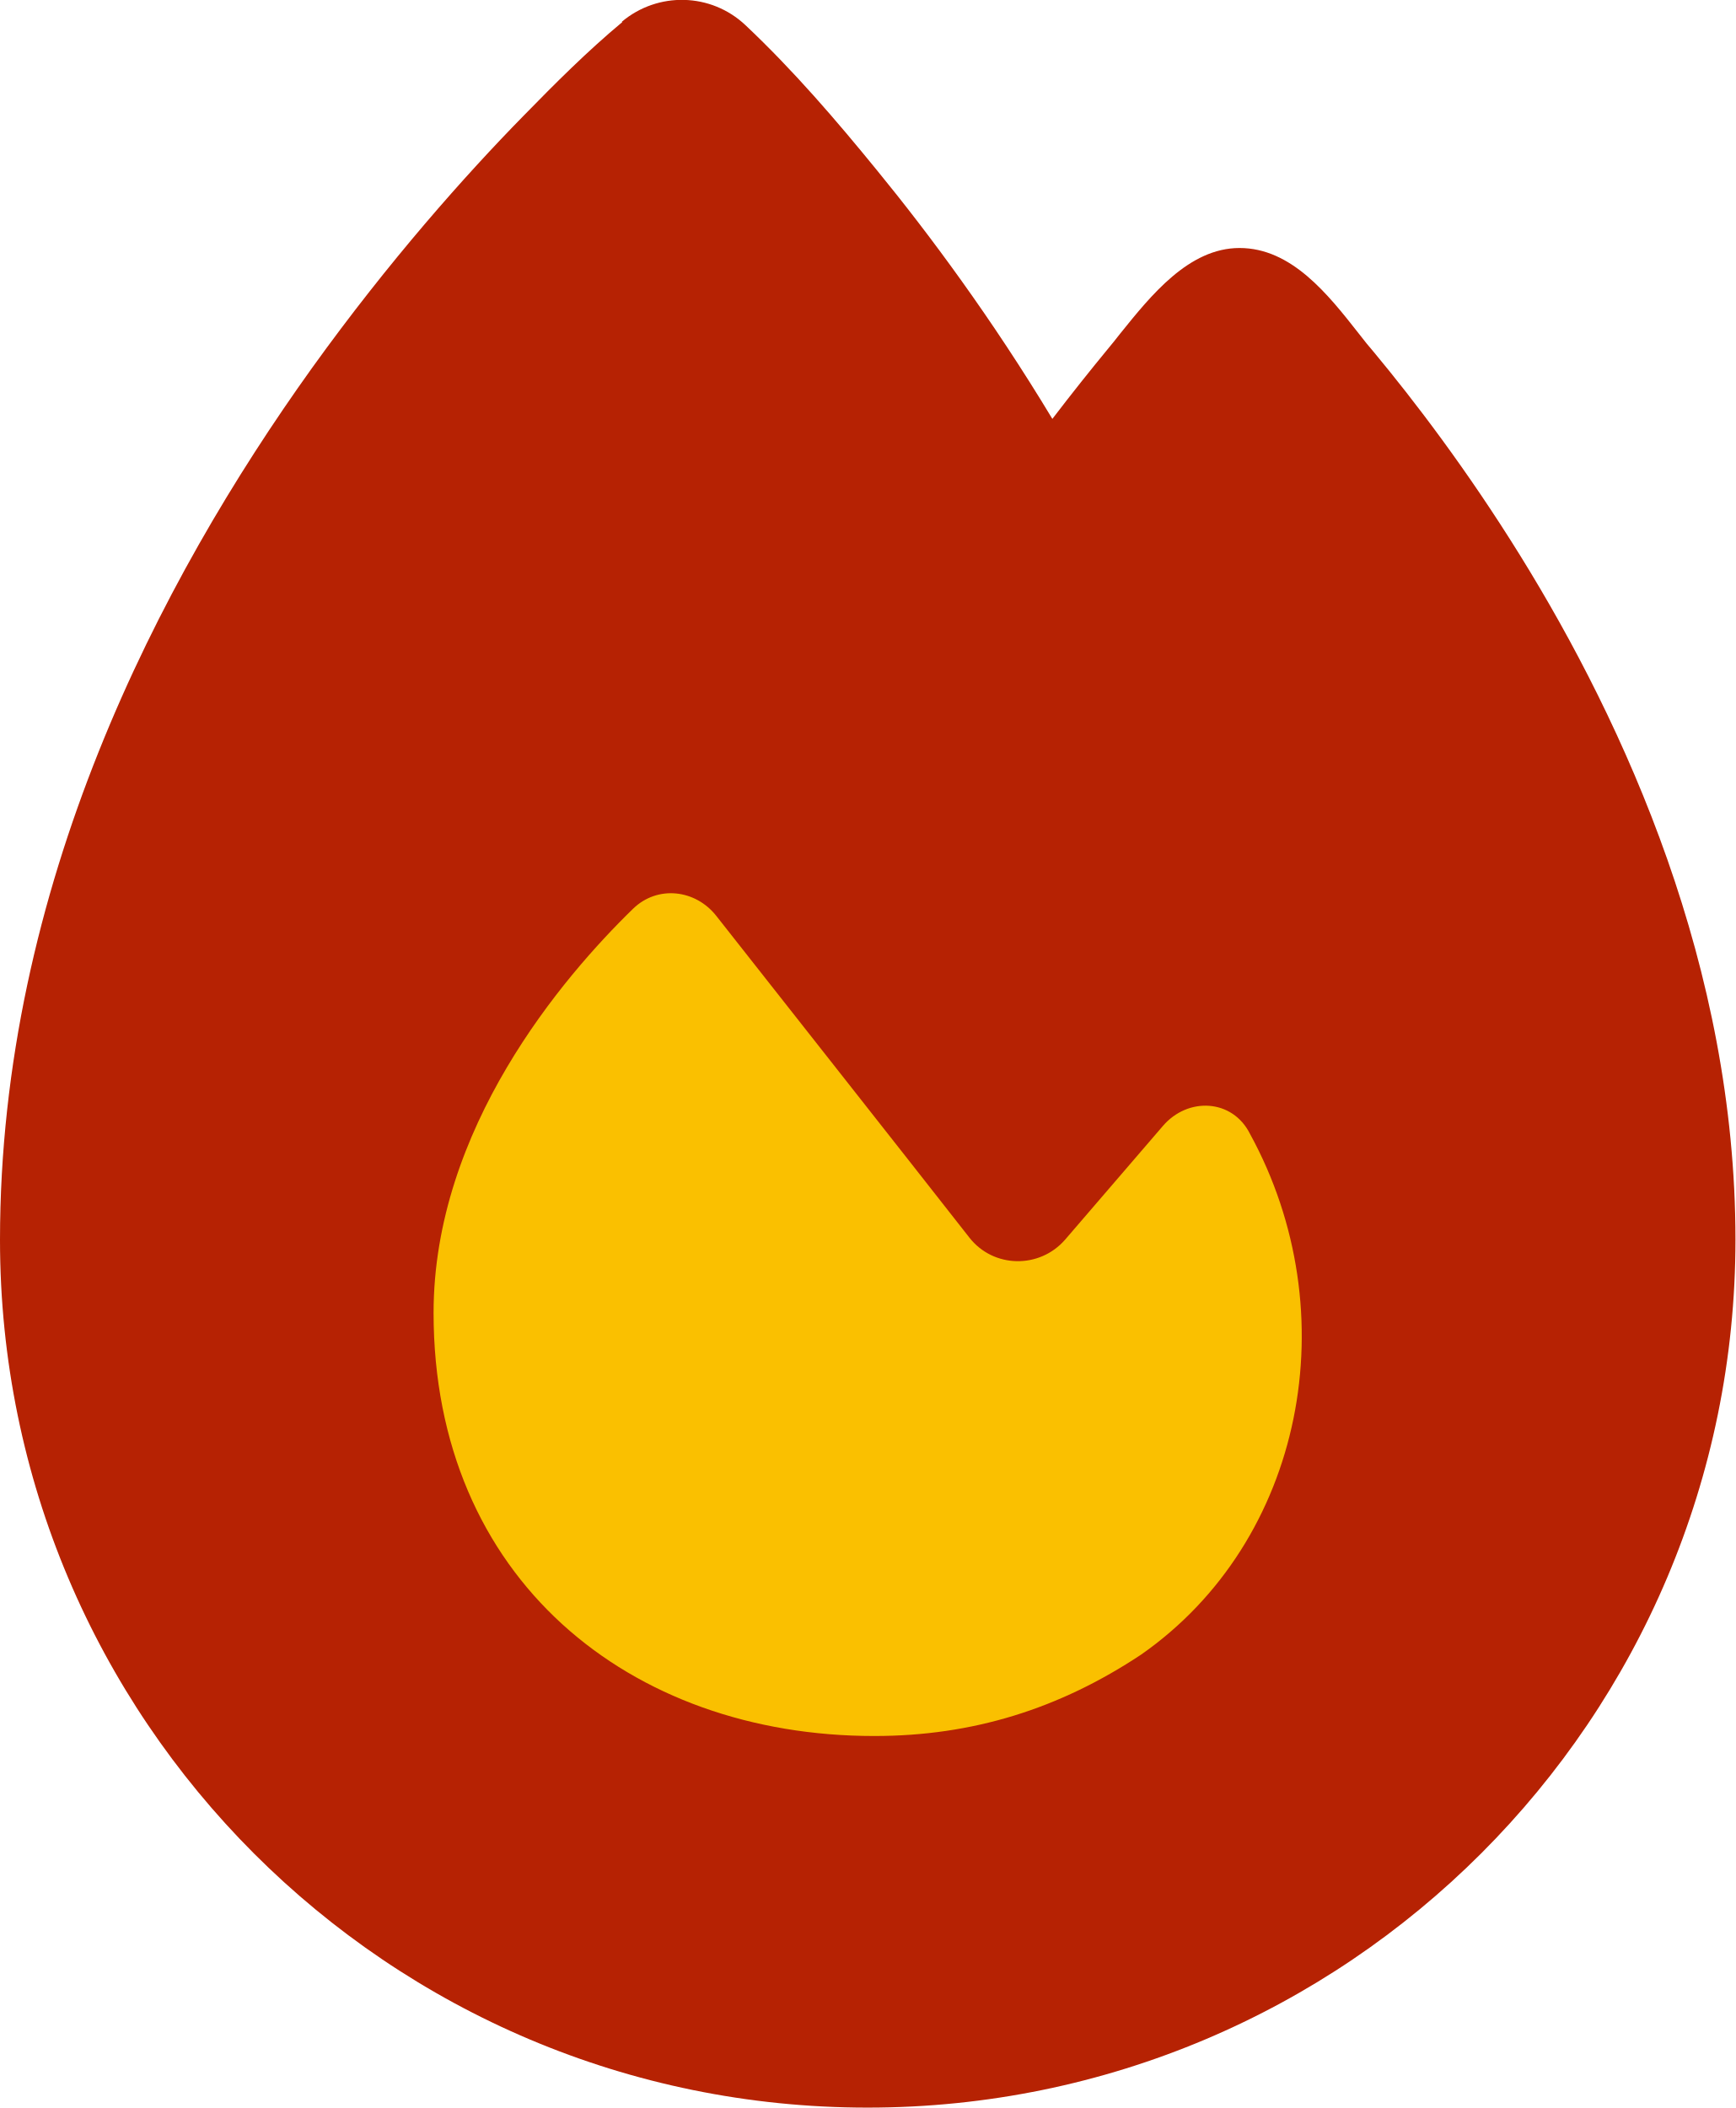
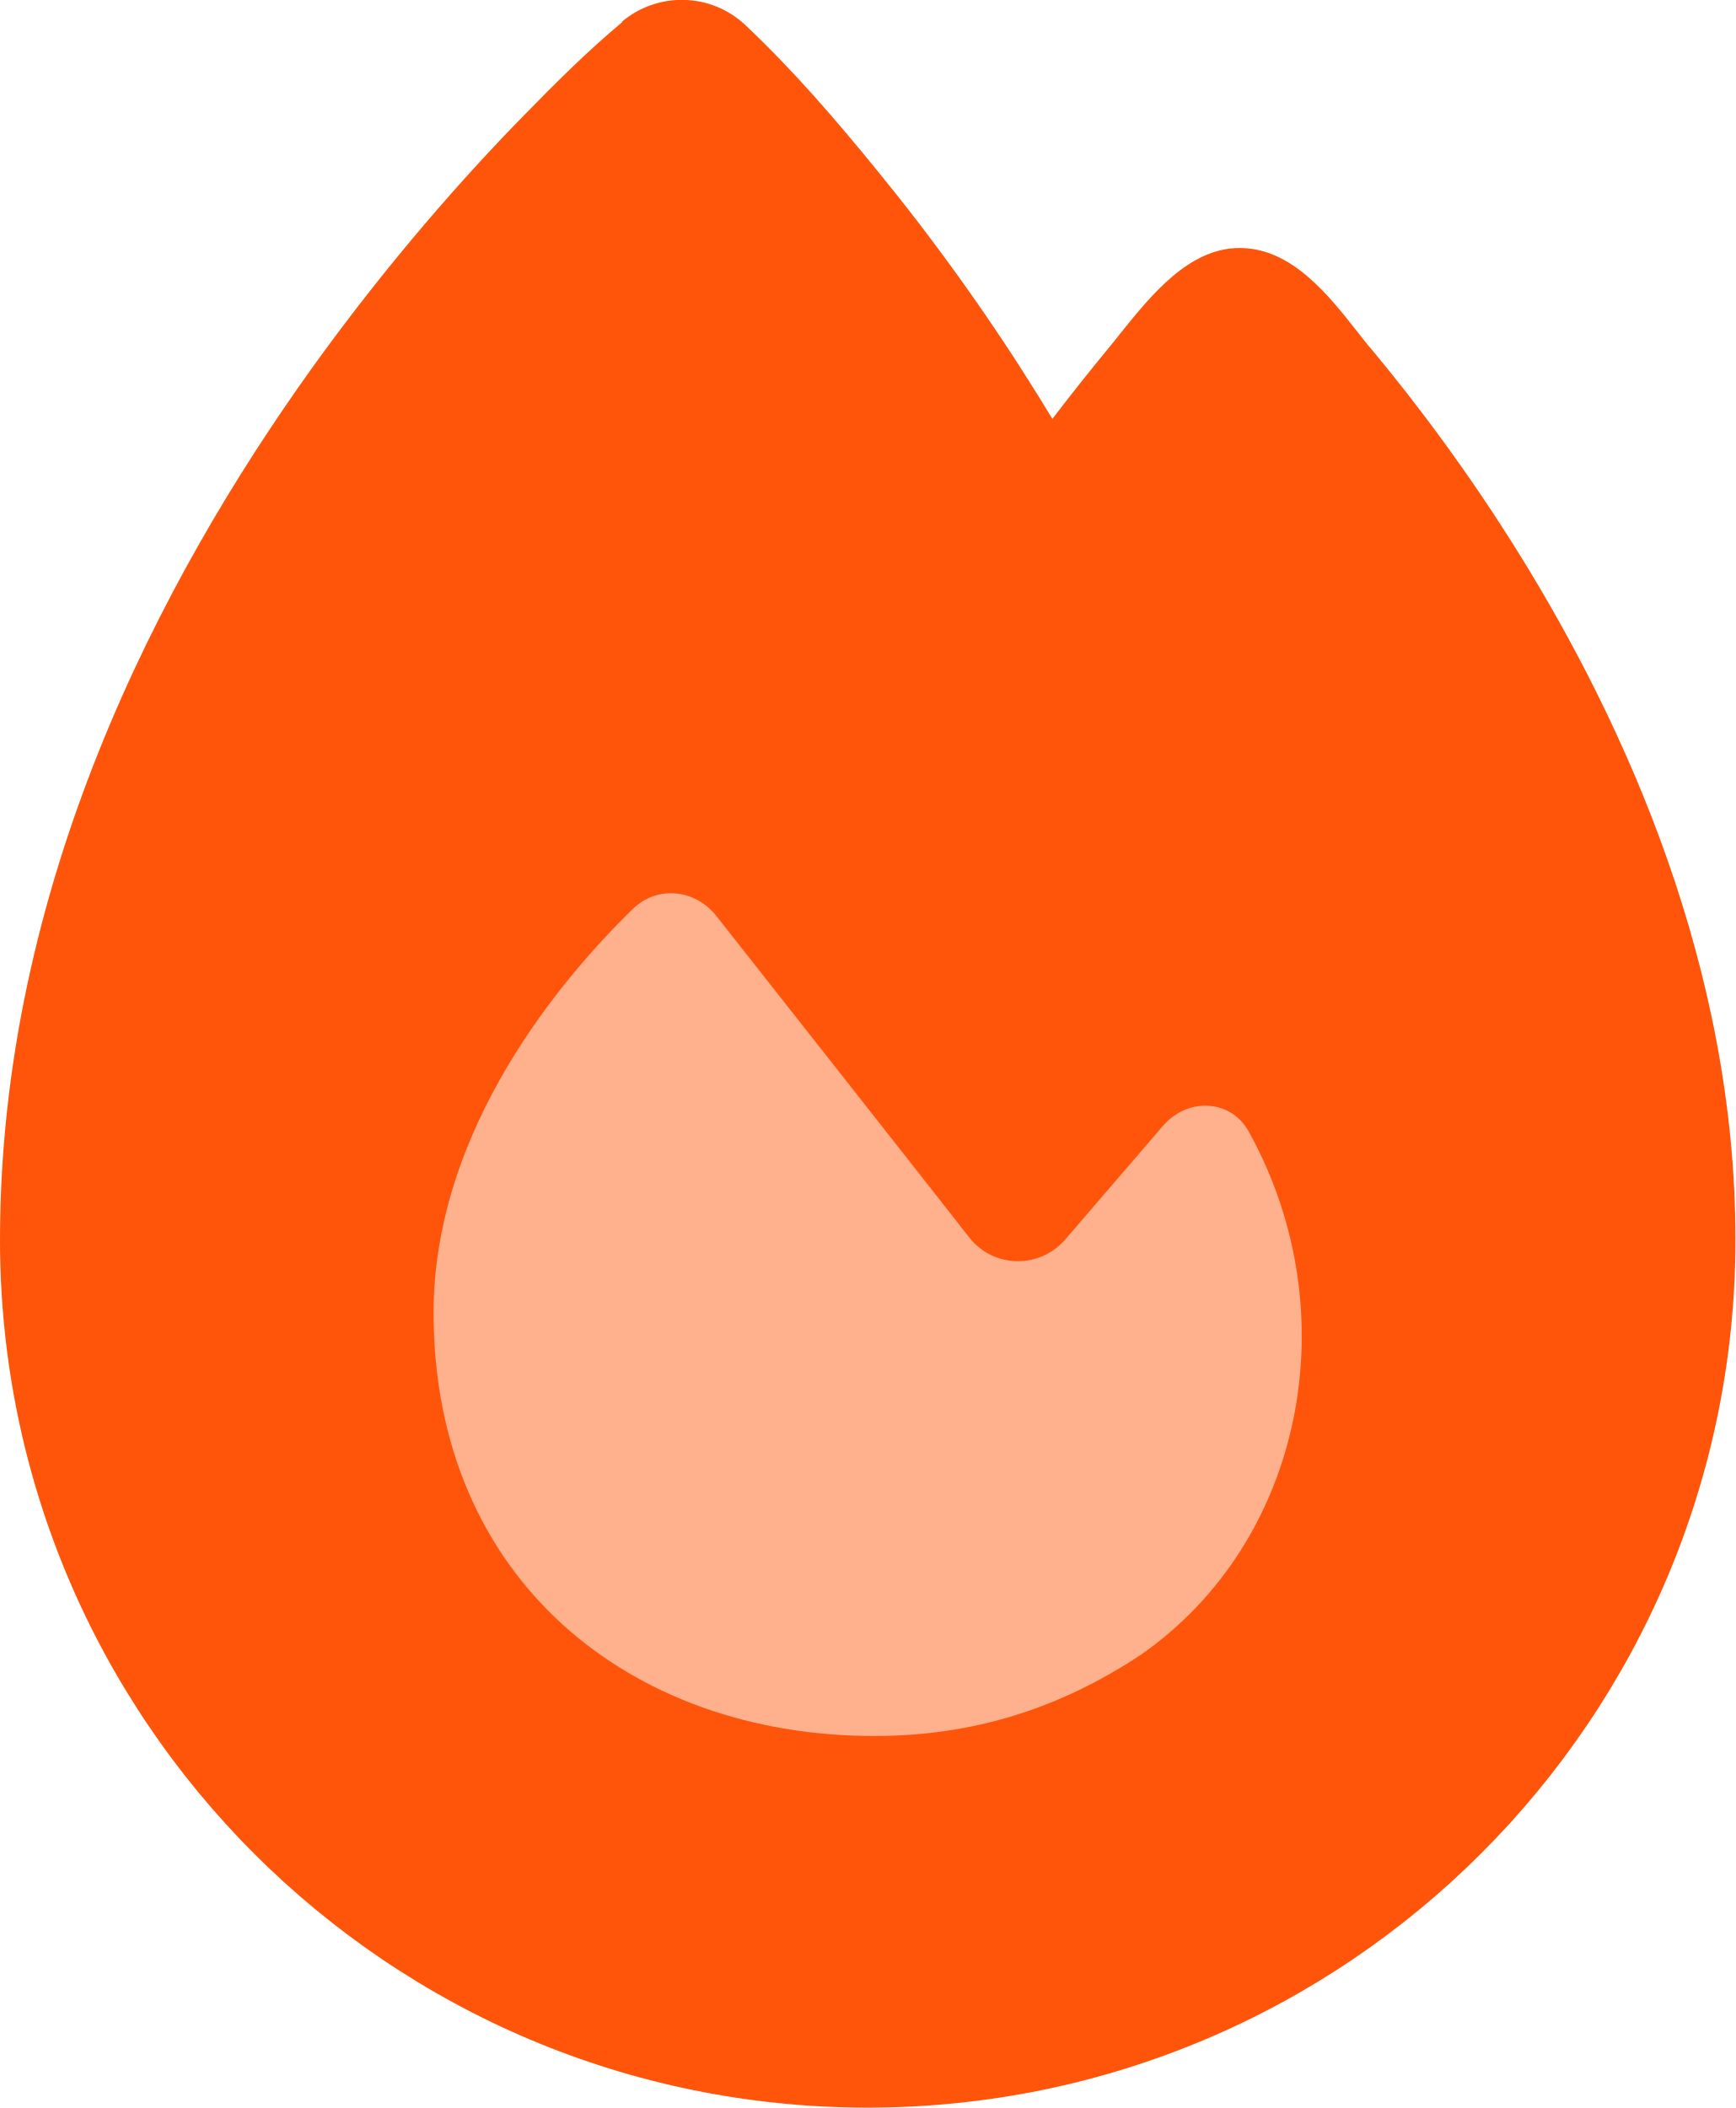
<svg xmlns="http://www.w3.org/2000/svg" viewBox="0 -32 448 544">
-   <path fill="#B62203" d="M160.5-26.4c9.3-7.8 23-7.5 31.9 .9 12.3 11.6 23.3 24.4 33.9 37.4 13.5 16.5 29.7 38.3 45.3 64.2 5.2-6.8 10-12.8 14.2-17.9 1.1-1.3 2.2-2.7 3.3-4.1 7.9-9.8 17.7-22.1 30.8-22.1 13.4 0 22.8 11.9 30.8 22.1 1.3 1.7 2.6 3.3 3.9 4.8 10.3 12.4 24 30.3 37.7 52.4 27.2 43.9 55.6 106.4 55.6 176.6 0 123.7-100.3 224-224 224S0 411.7 0 288c0-91.1 41.1-170 80.5-225 19.9-27.7 39.7-49.9 54.6-65.1 8.2-8.4 16.5-16.7 25.5-24.2z" />
-   <path fill="#FAC000" d="M225.7 416c25.3 0 47.7-7 68.8-21 42.1-29.4 53.4-88.2 28.1-134.4-4.5-9-16-9.6-22.5-2l-25.2 29.3c-6.6 7.6-18.5 7.4-24.7-.5-17.3-22.1-49.1-62.4-65.3-83-5.4-6.9-15.2-8-21.5-1.9-18.3 17.8-51.5 56.8-51.5 104.3 0 68.6 50.6 109.2 113.7 109.2z" />
+   <path fill="#FF550B" d="M160.5-26.4c9.3-7.8 23-7.5 31.9 .9 12.3 11.6 23.3 24.4 33.9 37.4 13.5 16.5 29.7 38.3 45.3 64.2 5.2-6.8 10-12.8 14.2-17.9 1.1-1.3 2.2-2.7 3.3-4.1 7.9-9.8 17.7-22.1 30.8-22.1 13.4 0 22.8 11.9 30.8 22.1 1.3 1.7 2.6 3.3 3.9 4.8 10.3 12.4 24 30.3 37.7 52.4 27.2 43.9 55.6 106.4 55.6 176.6 0 123.7-100.3 224-224 224S0 411.7 0 288c0-91.1 41.1-170 80.5-225 19.9-27.7 39.7-49.9 54.6-65.1 8.2-8.4 16.5-16.7 25.5-24.2z" />
+   <path fill="#FFB08D" d="M225.7 416c25.3 0 47.7-7 68.8-21 42.1-29.4 53.4-88.2 28.1-134.4-4.5-9-16-9.6-22.5-2l-25.2 29.3c-6.6 7.6-18.5 7.4-24.7-.5-17.3-22.1-49.1-62.4-65.3-83-5.4-6.9-15.2-8-21.5-1.9-18.3 17.8-51.5 56.8-51.5 104.3 0 68.6 50.6 109.2 113.7 109.2z" />
</svg>
